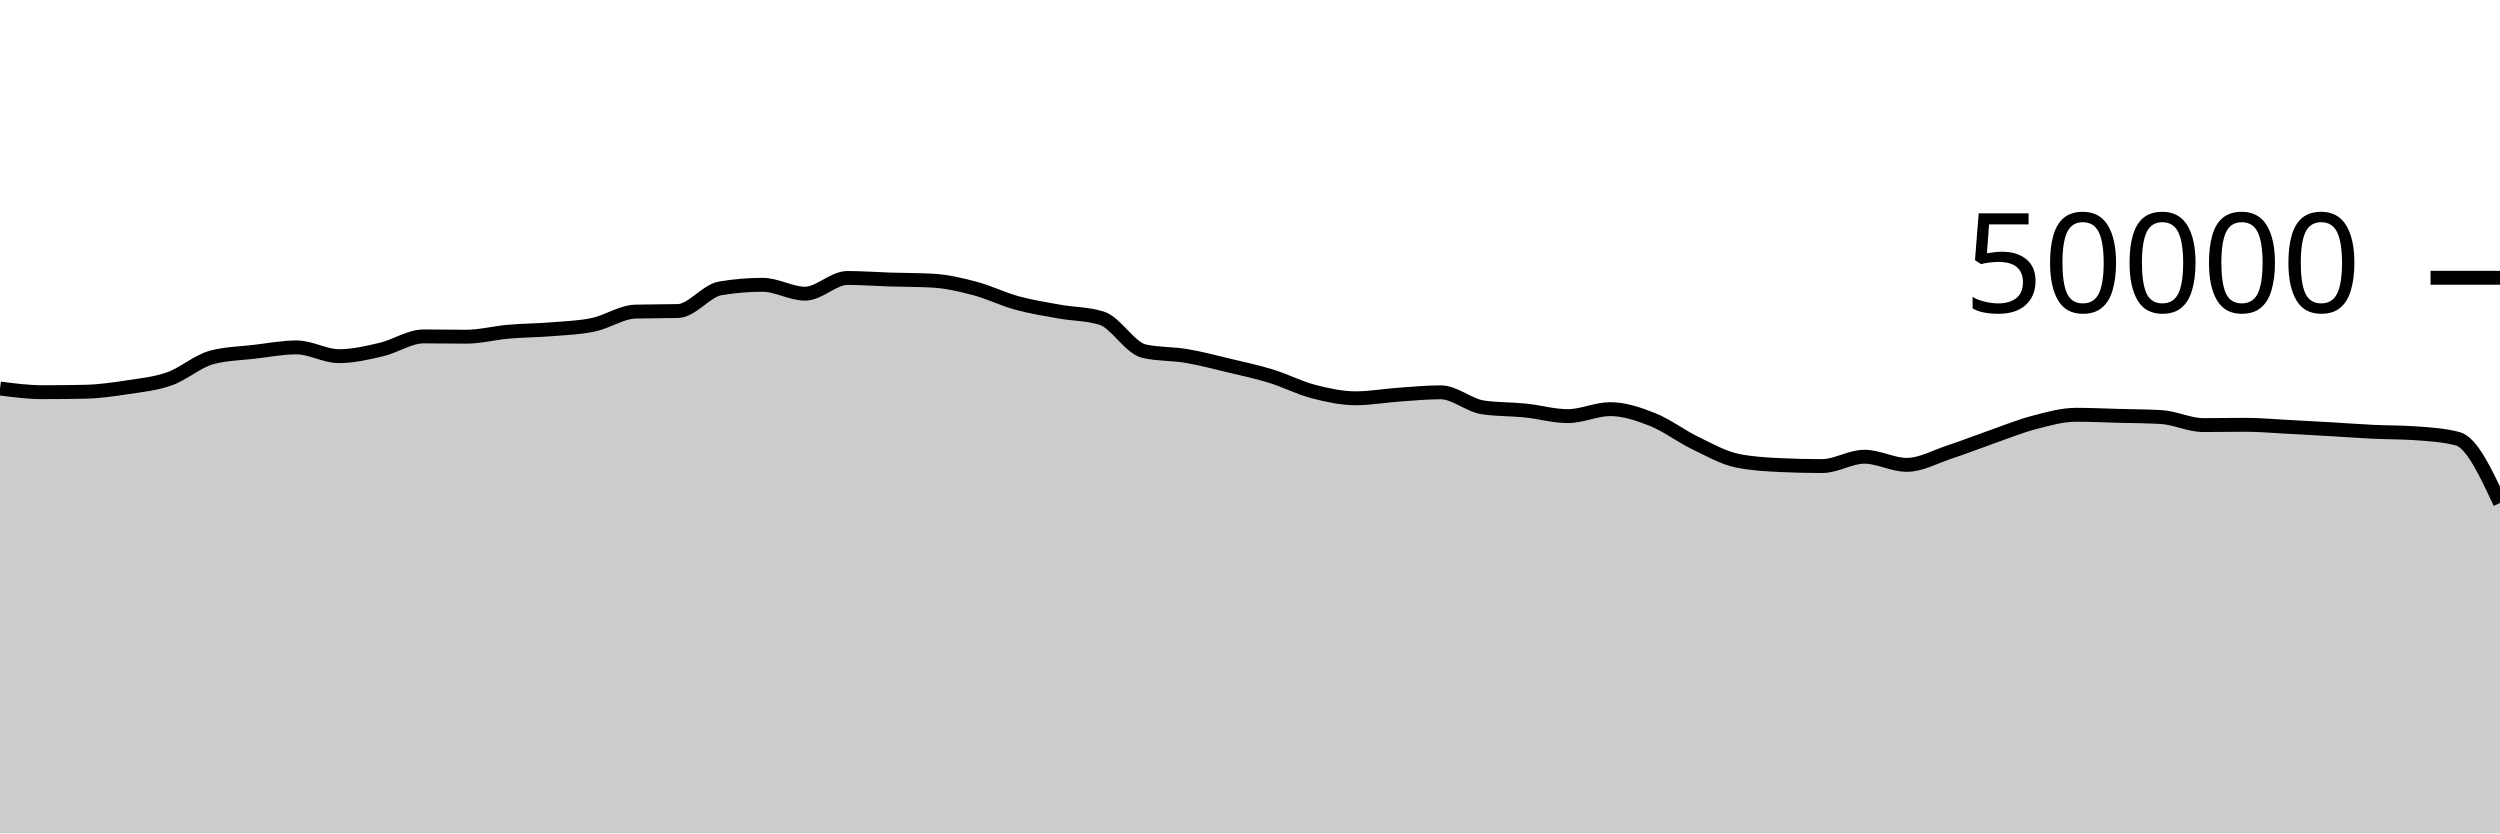
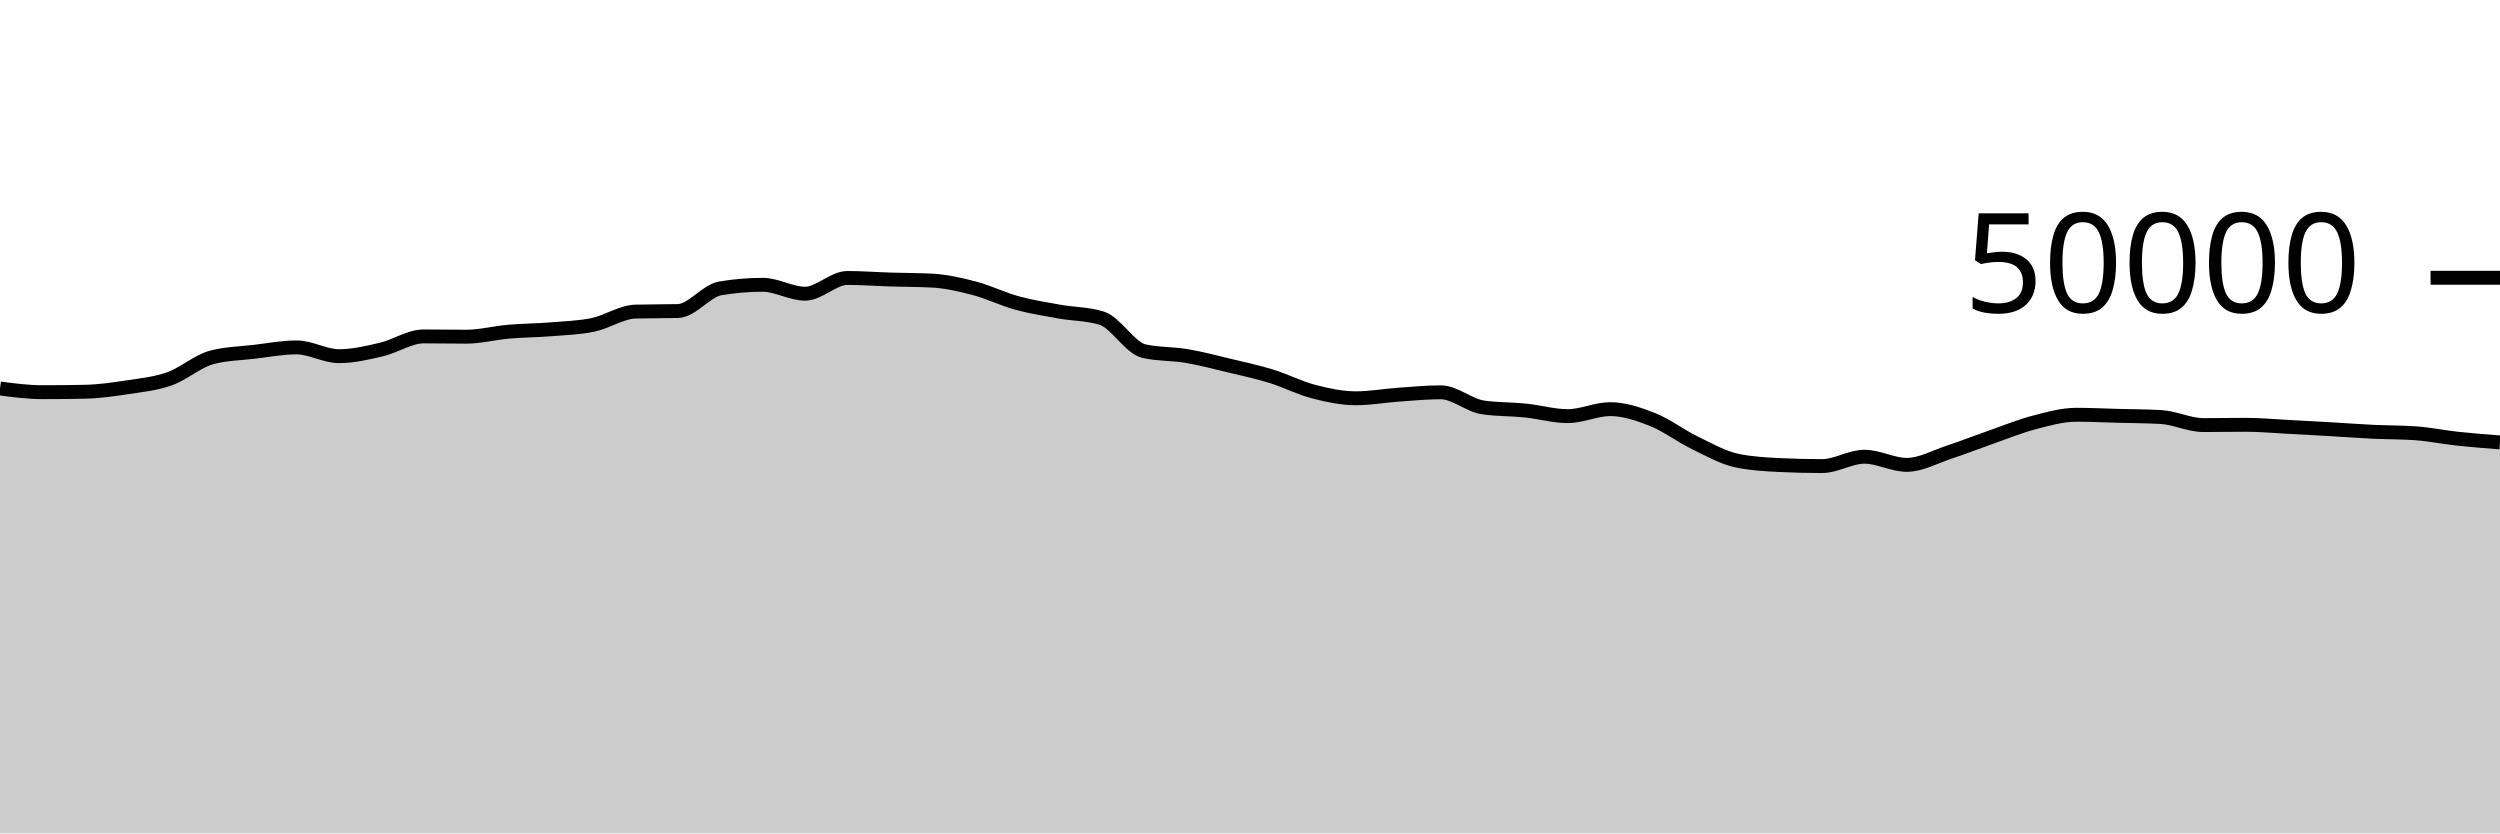
<svg xmlns="http://www.w3.org/2000/svg" viewBox="0 0 180 60">
  <g transform="translate(0,20)">
-     <path class="area" fill="rgba(0, 0, 0, 0.2)" d="M0,7.972C1.017,8.104,2.034,8.237,3.051,8.237C4.068,8.237,5.085,8.227,6.102,8.206C7.119,8.186,8.136,8.041,9.153,7.886C10.169,7.73,11.186,7.634,12.203,7.274C13.22,6.915,14.237,5.997,15.254,5.73C16.271,5.462,17.288,5.448,18.305,5.329C19.322,5.209,20.339,5.013,21.356,5.013C22.373,5.013,23.39,5.644,24.407,5.644C25.424,5.644,26.441,5.404,27.458,5.166C28.475,4.929,29.492,4.221,30.508,4.221C31.525,4.221,32.542,4.242,33.559,4.242C34.576,4.242,35.593,3.97,36.61,3.882C37.627,3.793,38.644,3.792,39.661,3.71C40.678,3.627,41.695,3.598,42.712,3.386C43.729,3.173,44.746,2.46,45.763,2.434C46.78,2.407,47.797,2.42,48.814,2.394C49.831,2.367,50.847,0.932,51.864,0.762C52.881,0.591,53.898,0.506,54.915,0.506C55.932,0.506,56.949,1.145,57.966,1.145C58.983,1.145,60,0.013,61.017,0.013C62.034,0.013,63.051,0.093,64.068,0.125C65.085,0.157,66.102,0.151,67.119,0.204C68.136,0.257,69.153,0.494,70.169,0.762C71.186,1.031,72.203,1.535,73.22,1.814C74.237,2.092,75.254,2.253,76.271,2.435C77.288,2.618,78.305,2.593,79.322,2.909C80.339,3.225,81.356,5.054,82.373,5.284C83.39,5.514,84.407,5.458,85.424,5.63C86.441,5.801,87.458,6.072,88.475,6.315C89.492,6.558,90.508,6.774,91.525,7.087C92.542,7.4,93.559,7.93,94.576,8.194C95.593,8.459,96.61,8.676,97.627,8.676C98.644,8.676,99.661,8.49,100.678,8.418C101.695,8.347,102.712,8.246,103.729,8.246C104.746,8.246,105.763,9.186,106.78,9.334C107.797,9.483,108.814,9.452,109.831,9.557C110.847,9.661,111.864,9.961,112.881,9.961C113.898,9.961,114.915,9.458,115.932,9.458C116.949,9.458,117.966,9.802,118.983,10.206C120,10.611,121.017,11.391,122.034,11.885C123.051,12.379,124.068,12.96,125.085,13.17C126.102,13.379,127.119,13.435,128.136,13.484C129.153,13.533,130.169,13.558,131.186,13.558C132.203,13.558,133.22,12.884,134.237,12.884C135.254,12.884,136.271,13.47,137.288,13.47C138.305,13.47,139.322,12.889,140.339,12.554C141.356,12.22,142.373,11.818,143.39,11.462C144.407,11.107,145.424,10.688,146.441,10.422C147.458,10.155,148.475,9.863,149.492,9.863C150.508,9.863,151.525,9.914,152.542,9.941C153.559,9.968,154.576,9.969,155.593,10.026C156.61,10.083,157.627,10.606,158.644,10.606C159.661,10.606,160.678,10.586,161.695,10.586C162.712,10.586,163.729,10.682,164.746,10.734C165.763,10.787,166.78,10.843,167.797,10.902C168.814,10.96,169.831,11.039,170.847,11.087C171.864,11.136,172.881,11.123,173.898,11.194C174.915,11.265,175.932,11.325,176.949,11.587C177.966,11.85,178.983,14.032,180,16.214L180,40C178.983,40,177.966,40,176.949,40C175.932,40,174.915,40,173.898,40C172.881,40,171.864,40,170.847,40C169.831,40,168.814,40,167.797,40C166.78,40,165.763,40,164.746,40C163.729,40,162.712,40,161.695,40C160.678,40,159.661,40,158.644,40C157.627,40,156.61,40,155.593,40C154.576,40,153.559,40,152.542,40C151.525,40,150.508,40,149.492,40C148.475,40,147.458,40,146.441,40C145.424,40,144.407,40,143.39,40C142.373,40,141.356,40,140.339,40C139.322,40,138.305,40,137.288,40C136.271,40,135.254,40,134.237,40C133.22,40,132.203,40,131.186,40C130.169,40,129.153,40,128.136,40C127.119,40,126.102,40,125.085,40C124.068,40,123.051,40,122.034,40C121.017,40,120,40,118.983,40C117.966,40,116.949,40,115.932,40C114.915,40,113.898,40,112.881,40C111.864,40,110.847,40,109.831,40C108.814,40,107.797,40,106.78,40C105.763,40,104.746,40,103.729,40C102.712,40,101.695,40,100.678,40C99.661,40,98.644,40,97.627,40C96.61,40,95.593,40,94.576,40C93.559,40,92.542,40,91.525,40C90.508,40,89.492,40,88.475,40C87.458,40,86.441,40,85.424,40C84.407,40,83.39,40,82.373,40C81.356,40,80.339,40,79.322,40C78.305,40,77.288,40,76.271,40C75.254,40,74.237,40,73.22,40C72.203,40,71.186,40,70.169,40C69.153,40,68.136,40,67.119,40C66.102,40,65.085,40,64.068,40C63.051,40,62.034,40,61.017,40C60,40,58.983,40,57.966,40C56.949,40,55.932,40,54.915,40C53.898,40,52.881,40,51.864,40C50.847,40,49.831,40,48.814,40C47.797,40,46.78,40,45.763,40C44.746,40,43.729,40,42.712,40C41.695,40,40.678,40,39.661,40C38.644,40,37.627,40,36.61,40C35.593,40,34.576,40,33.559,40C32.542,40,31.525,40,30.508,40C29.492,40,28.475,40,27.458,40C26.441,40,25.424,40,24.407,40C23.39,40,22.373,40,21.356,40C20.339,40,19.322,40,18.305,40C17.288,40,16.271,40,15.254,40C14.237,40,13.22,40,12.203,40C11.186,40,10.169,40,9.153,40C8.136,40,7.119,40,6.102,40C5.085,40,4.068,40,3.051,40C2.034,40,1.017,40,0,40Z" />
-     <path class="line" stroke="black" fill="none" d="M0,7.972C1.017,8.104,2.034,8.237,3.051,8.237C4.068,8.237,5.085,8.227,6.102,8.206C7.119,8.186,8.136,8.041,9.153,7.886C10.169,7.73,11.186,7.634,12.203,7.274C13.22,6.915,14.237,5.997,15.254,5.73C16.271,5.462,17.288,5.448,18.305,5.329C19.322,5.209,20.339,5.013,21.356,5.013C22.373,5.013,23.39,5.644,24.407,5.644C25.424,5.644,26.441,5.404,27.458,5.166C28.475,4.929,29.492,4.221,30.508,4.221C31.525,4.221,32.542,4.242,33.559,4.242C34.576,4.242,35.593,3.97,36.61,3.882C37.627,3.793,38.644,3.792,39.661,3.71C40.678,3.627,41.695,3.598,42.712,3.386C43.729,3.173,44.746,2.46,45.763,2.434C46.78,2.407,47.797,2.42,48.814,2.394C49.831,2.367,50.847,0.932,51.864,0.762C52.881,0.591,53.898,0.506,54.915,0.506C55.932,0.506,56.949,1.145,57.966,1.145C58.983,1.145,60,0.013,61.017,0.013C62.034,0.013,63.051,0.093,64.068,0.125C65.085,0.157,66.102,0.151,67.119,0.204C68.136,0.257,69.153,0.494,70.169,0.762C71.186,1.031,72.203,1.535,73.22,1.814C74.237,2.092,75.254,2.253,76.271,2.435C77.288,2.618,78.305,2.593,79.322,2.909C80.339,3.225,81.356,5.054,82.373,5.284C83.39,5.514,84.407,5.458,85.424,5.63C86.441,5.801,87.458,6.072,88.475,6.315C89.492,6.558,90.508,6.774,91.525,7.087C92.542,7.4,93.559,7.93,94.576,8.194C95.593,8.459,96.61,8.676,97.627,8.676C98.644,8.676,99.661,8.49,100.678,8.418C101.695,8.347,102.712,8.246,103.729,8.246C104.746,8.246,105.763,9.186,106.78,9.334C107.797,9.483,108.814,9.452,109.831,9.557C110.847,9.661,111.864,9.961,112.881,9.961C113.898,9.961,114.915,9.458,115.932,9.458C116.949,9.458,117.966,9.802,118.983,10.206C120,10.611,121.017,11.391,122.034,11.885C123.051,12.379,124.068,12.96,125.085,13.17C126.102,13.379,127.119,13.435,128.136,13.484C129.153,13.533,130.169,13.558,131.186,13.558C132.203,13.558,133.22,12.884,134.237,12.884C135.254,12.884,136.271,13.47,137.288,13.47C138.305,13.47,139.322,12.889,140.339,12.554C141.356,12.22,142.373,11.818,143.39,11.462C144.407,11.107,145.424,10.688,146.441,10.422C147.458,10.155,148.475,9.863,149.492,9.863C150.508,9.863,151.525,9.914,152.542,9.941C153.559,9.968,154.576,9.969,155.593,10.026C156.61,10.083,157.627,10.606,158.644,10.606C159.661,10.606,160.678,10.586,161.695,10.586C162.712,10.586,163.729,10.682,164.746,10.734C165.763,10.787,166.78,10.843,167.797,10.902C168.814,10.96,169.831,11.039,170.847,11.087C171.864,11.136,172.881,11.123,173.898,11.194C174.915,11.265,175.932,11.325,176.949,11.587C177.966,11.85,178.983,14.032,180,16.214" />
+     <path class="area" fill="rgba(0, 0, 0, 0.2)" d="M0,7.972C1.017,8.104,2.034,8.237,3.051,8.237C4.068,8.237,5.085,8.227,6.102,8.206C7.119,8.186,8.136,8.041,9.153,7.886C10.169,7.73,11.186,7.634,12.203,7.274C13.22,6.915,14.237,5.997,15.254,5.73C16.271,5.462,17.288,5.448,18.305,5.329C19.322,5.209,20.339,5.013,21.356,5.013C22.373,5.013,23.39,5.644,24.407,5.644C25.424,5.644,26.441,5.404,27.458,5.166C28.475,4.929,29.492,4.221,30.508,4.221C31.525,4.221,32.542,4.242,33.559,4.242C34.576,4.242,35.593,3.97,36.61,3.882C37.627,3.793,38.644,3.792,39.661,3.71C40.678,3.627,41.695,3.598,42.712,3.386C43.729,3.173,44.746,2.46,45.763,2.434C46.78,2.407,47.797,2.42,48.814,2.394C49.831,2.367,50.847,0.932,51.864,0.762C52.881,0.591,53.898,0.506,54.915,0.506C55.932,0.506,56.949,1.145,57.966,1.145C58.983,1.145,60,0.013,61.017,0.013C62.034,0.013,63.051,0.093,64.068,0.125C65.085,0.157,66.102,0.151,67.119,0.204C68.136,0.257,69.153,0.494,70.169,0.762C71.186,1.031,72.203,1.535,73.22,1.814C74.237,2.092,75.254,2.253,76.271,2.435C77.288,2.618,78.305,2.593,79.322,2.909C80.339,3.225,81.356,5.054,82.373,5.284C83.39,5.514,84.407,5.458,85.424,5.63C86.441,5.801,87.458,6.072,88.475,6.315C89.492,6.558,90.508,6.774,91.525,7.087C92.542,7.4,93.559,7.93,94.576,8.194C95.593,8.459,96.61,8.676,97.627,8.676C98.644,8.676,99.661,8.49,100.678,8.418C101.695,8.347,102.712,8.246,103.729,8.246C104.746,8.246,105.763,9.186,106.78,9.334C107.797,9.483,108.814,9.452,109.831,9.557C110.847,9.661,111.864,9.961,112.881,9.961C113.898,9.961,114.915,9.458,115.932,9.458C116.949,9.458,117.966,9.802,118.983,10.206C120,10.611,121.017,11.391,122.034,11.885C123.051,12.379,124.068,12.96,125.085,13.17C126.102,13.379,127.119,13.435,128.136,13.484C129.153,13.533,130.169,13.558,131.186,13.558C132.203,13.558,133.22,12.884,134.237,12.884C135.254,12.884,136.271,13.47,137.288,13.47C138.305,13.47,139.322,12.889,140.339,12.554C141.356,12.22,142.373,11.818,143.39,11.462C144.407,11.107,145.424,10.688,146.441,10.422C147.458,10.155,148.475,9.863,149.492,9.863C150.508,9.863,151.525,9.914,152.542,9.941C153.559,9.968,154.576,9.969,155.593,10.026C156.61,10.083,157.627,10.606,158.644,10.606C159.661,10.606,160.678,10.586,161.695,10.586C162.712,10.586,163.729,10.682,164.746,10.734C165.763,10.787,166.78,10.843,167.797,10.902C168.814,10.96,169.831,11.039,170.847,11.087C171.864,11.136,172.881,11.123,173.898,11.194C174.915,11.265,175.932,11.477,176.949,11.587C177.966,11.697,178.983,11.775,180,11.854L180,40C178.983,40,177.966,40,176.949,40C175.932,40,174.915,40,173.898,40C172.881,40,171.864,40,170.847,40C169.831,40,168.814,40,167.797,40C166.78,40,165.763,40,164.746,40C163.729,40,162.712,40,161.695,40C160.678,40,159.661,40,158.644,40C157.627,40,156.61,40,155.593,40C154.576,40,153.559,40,152.542,40C151.525,40,150.508,40,149.492,40C148.475,40,147.458,40,146.441,40C145.424,40,144.407,40,143.39,40C142.373,40,141.356,40,140.339,40C139.322,40,138.305,40,137.288,40C136.271,40,135.254,40,134.237,40C133.22,40,132.203,40,131.186,40C130.169,40,129.153,40,128.136,40C127.119,40,126.102,40,125.085,40C124.068,40,123.051,40,122.034,40C121.017,40,120,40,118.983,40C117.966,40,116.949,40,115.932,40C114.915,40,113.898,40,112.881,40C111.864,40,110.847,40,109.831,40C108.814,40,107.797,40,106.78,40C105.763,40,104.746,40,103.729,40C102.712,40,101.695,40,100.678,40C99.661,40,98.644,40,97.627,40C96.61,40,95.593,40,94.576,40C93.559,40,92.542,40,91.525,40C90.508,40,89.492,40,88.475,40C87.458,40,86.441,40,85.424,40C84.407,40,83.39,40,82.373,40C81.356,40,80.339,40,79.322,40C78.305,40,77.288,40,76.271,40C75.254,40,74.237,40,73.22,40C72.203,40,71.186,40,70.169,40C69.153,40,68.136,40,67.119,40C66.102,40,65.085,40,64.068,40C63.051,40,62.034,40,61.017,40C60,40,58.983,40,57.966,40C56.949,40,55.932,40,54.915,40C53.898,40,52.881,40,51.864,40C50.847,40,49.831,40,48.814,40C47.797,40,46.78,40,45.763,40C44.746,40,43.729,40,42.712,40C41.695,40,40.678,40,39.661,40C38.644,40,37.627,40,36.61,40C35.593,40,34.576,40,33.559,40C32.542,40,31.525,40,30.508,40C29.492,40,28.475,40,27.458,40C26.441,40,25.424,40,24.407,40C23.39,40,22.373,40,21.356,40C20.339,40,19.322,40,18.305,40C17.288,40,16.271,40,15.254,40C14.237,40,13.22,40,12.203,40C11.186,40,10.169,40,9.153,40C8.136,40,7.119,40,6.102,40C5.085,40,4.068,40,3.051,40C2.034,40,1.017,40,0,40Z" />
+     <path class="line" stroke="black" fill="none" d="M0,7.972C1.017,8.104,2.034,8.237,3.051,8.237C4.068,8.237,5.085,8.227,6.102,8.206C7.119,8.186,8.136,8.041,9.153,7.886C10.169,7.73,11.186,7.634,12.203,7.274C13.22,6.915,14.237,5.997,15.254,5.73C16.271,5.462,17.288,5.448,18.305,5.329C19.322,5.209,20.339,5.013,21.356,5.013C22.373,5.013,23.39,5.644,24.407,5.644C25.424,5.644,26.441,5.404,27.458,5.166C28.475,4.929,29.492,4.221,30.508,4.221C31.525,4.221,32.542,4.242,33.559,4.242C34.576,4.242,35.593,3.97,36.61,3.882C37.627,3.793,38.644,3.792,39.661,3.71C40.678,3.627,41.695,3.598,42.712,3.386C43.729,3.173,44.746,2.46,45.763,2.434C46.78,2.407,47.797,2.42,48.814,2.394C49.831,2.367,50.847,0.932,51.864,0.762C52.881,0.591,53.898,0.506,54.915,0.506C55.932,0.506,56.949,1.145,57.966,1.145C58.983,1.145,60,0.013,61.017,0.013C62.034,0.013,63.051,0.093,64.068,0.125C65.085,0.157,66.102,0.151,67.119,0.204C68.136,0.257,69.153,0.494,70.169,0.762C71.186,1.031,72.203,1.535,73.22,1.814C74.237,2.092,75.254,2.253,76.271,2.435C77.288,2.618,78.305,2.593,79.322,2.909C80.339,3.225,81.356,5.054,82.373,5.284C83.39,5.514,84.407,5.458,85.424,5.63C86.441,5.801,87.458,6.072,88.475,6.315C89.492,6.558,90.508,6.774,91.525,7.087C92.542,7.4,93.559,7.93,94.576,8.194C95.593,8.459,96.61,8.676,97.627,8.676C98.644,8.676,99.661,8.49,100.678,8.418C101.695,8.347,102.712,8.246,103.729,8.246C104.746,8.246,105.763,9.186,106.78,9.334C107.797,9.483,108.814,9.452,109.831,9.557C110.847,9.661,111.864,9.961,112.881,9.961C113.898,9.961,114.915,9.458,115.932,9.458C116.949,9.458,117.966,9.802,118.983,10.206C120,10.611,121.017,11.391,122.034,11.885C123.051,12.379,124.068,12.96,125.085,13.17C126.102,13.379,127.119,13.435,128.136,13.484C129.153,13.533,130.169,13.558,131.186,13.558C132.203,13.558,133.22,12.884,134.237,12.884C135.254,12.884,136.271,13.47,137.288,13.47C138.305,13.47,139.322,12.889,140.339,12.554C141.356,12.22,142.373,11.818,143.39,11.462C144.407,11.107,145.424,10.688,146.441,10.422C147.458,10.155,148.475,9.863,149.492,9.863C150.508,9.863,151.525,9.914,152.542,9.941C153.559,9.968,154.576,9.969,155.593,10.026C156.61,10.083,157.627,10.606,158.644,10.606C159.661,10.606,160.678,10.586,161.695,10.586C162.712,10.586,163.729,10.682,164.746,10.734C165.763,10.787,166.78,10.843,167.797,10.902C168.814,10.96,169.831,11.039,170.847,11.087C171.864,11.136,172.881,11.123,173.898,11.194C174.915,11.265,175.932,11.477,176.949,11.587C177.966,11.697,178.983,11.775,180,11.854" />
    <path class="axis-ceiling" stroke-width="1" stroke="black" fill="none" d="M175,0L180,0" />
    <text class="axis-ceiling-label" font-family="sans-serif" text-anchor="end" font-size="10px" x="170" y="2.5">50000</text>
  </g>
</svg>
